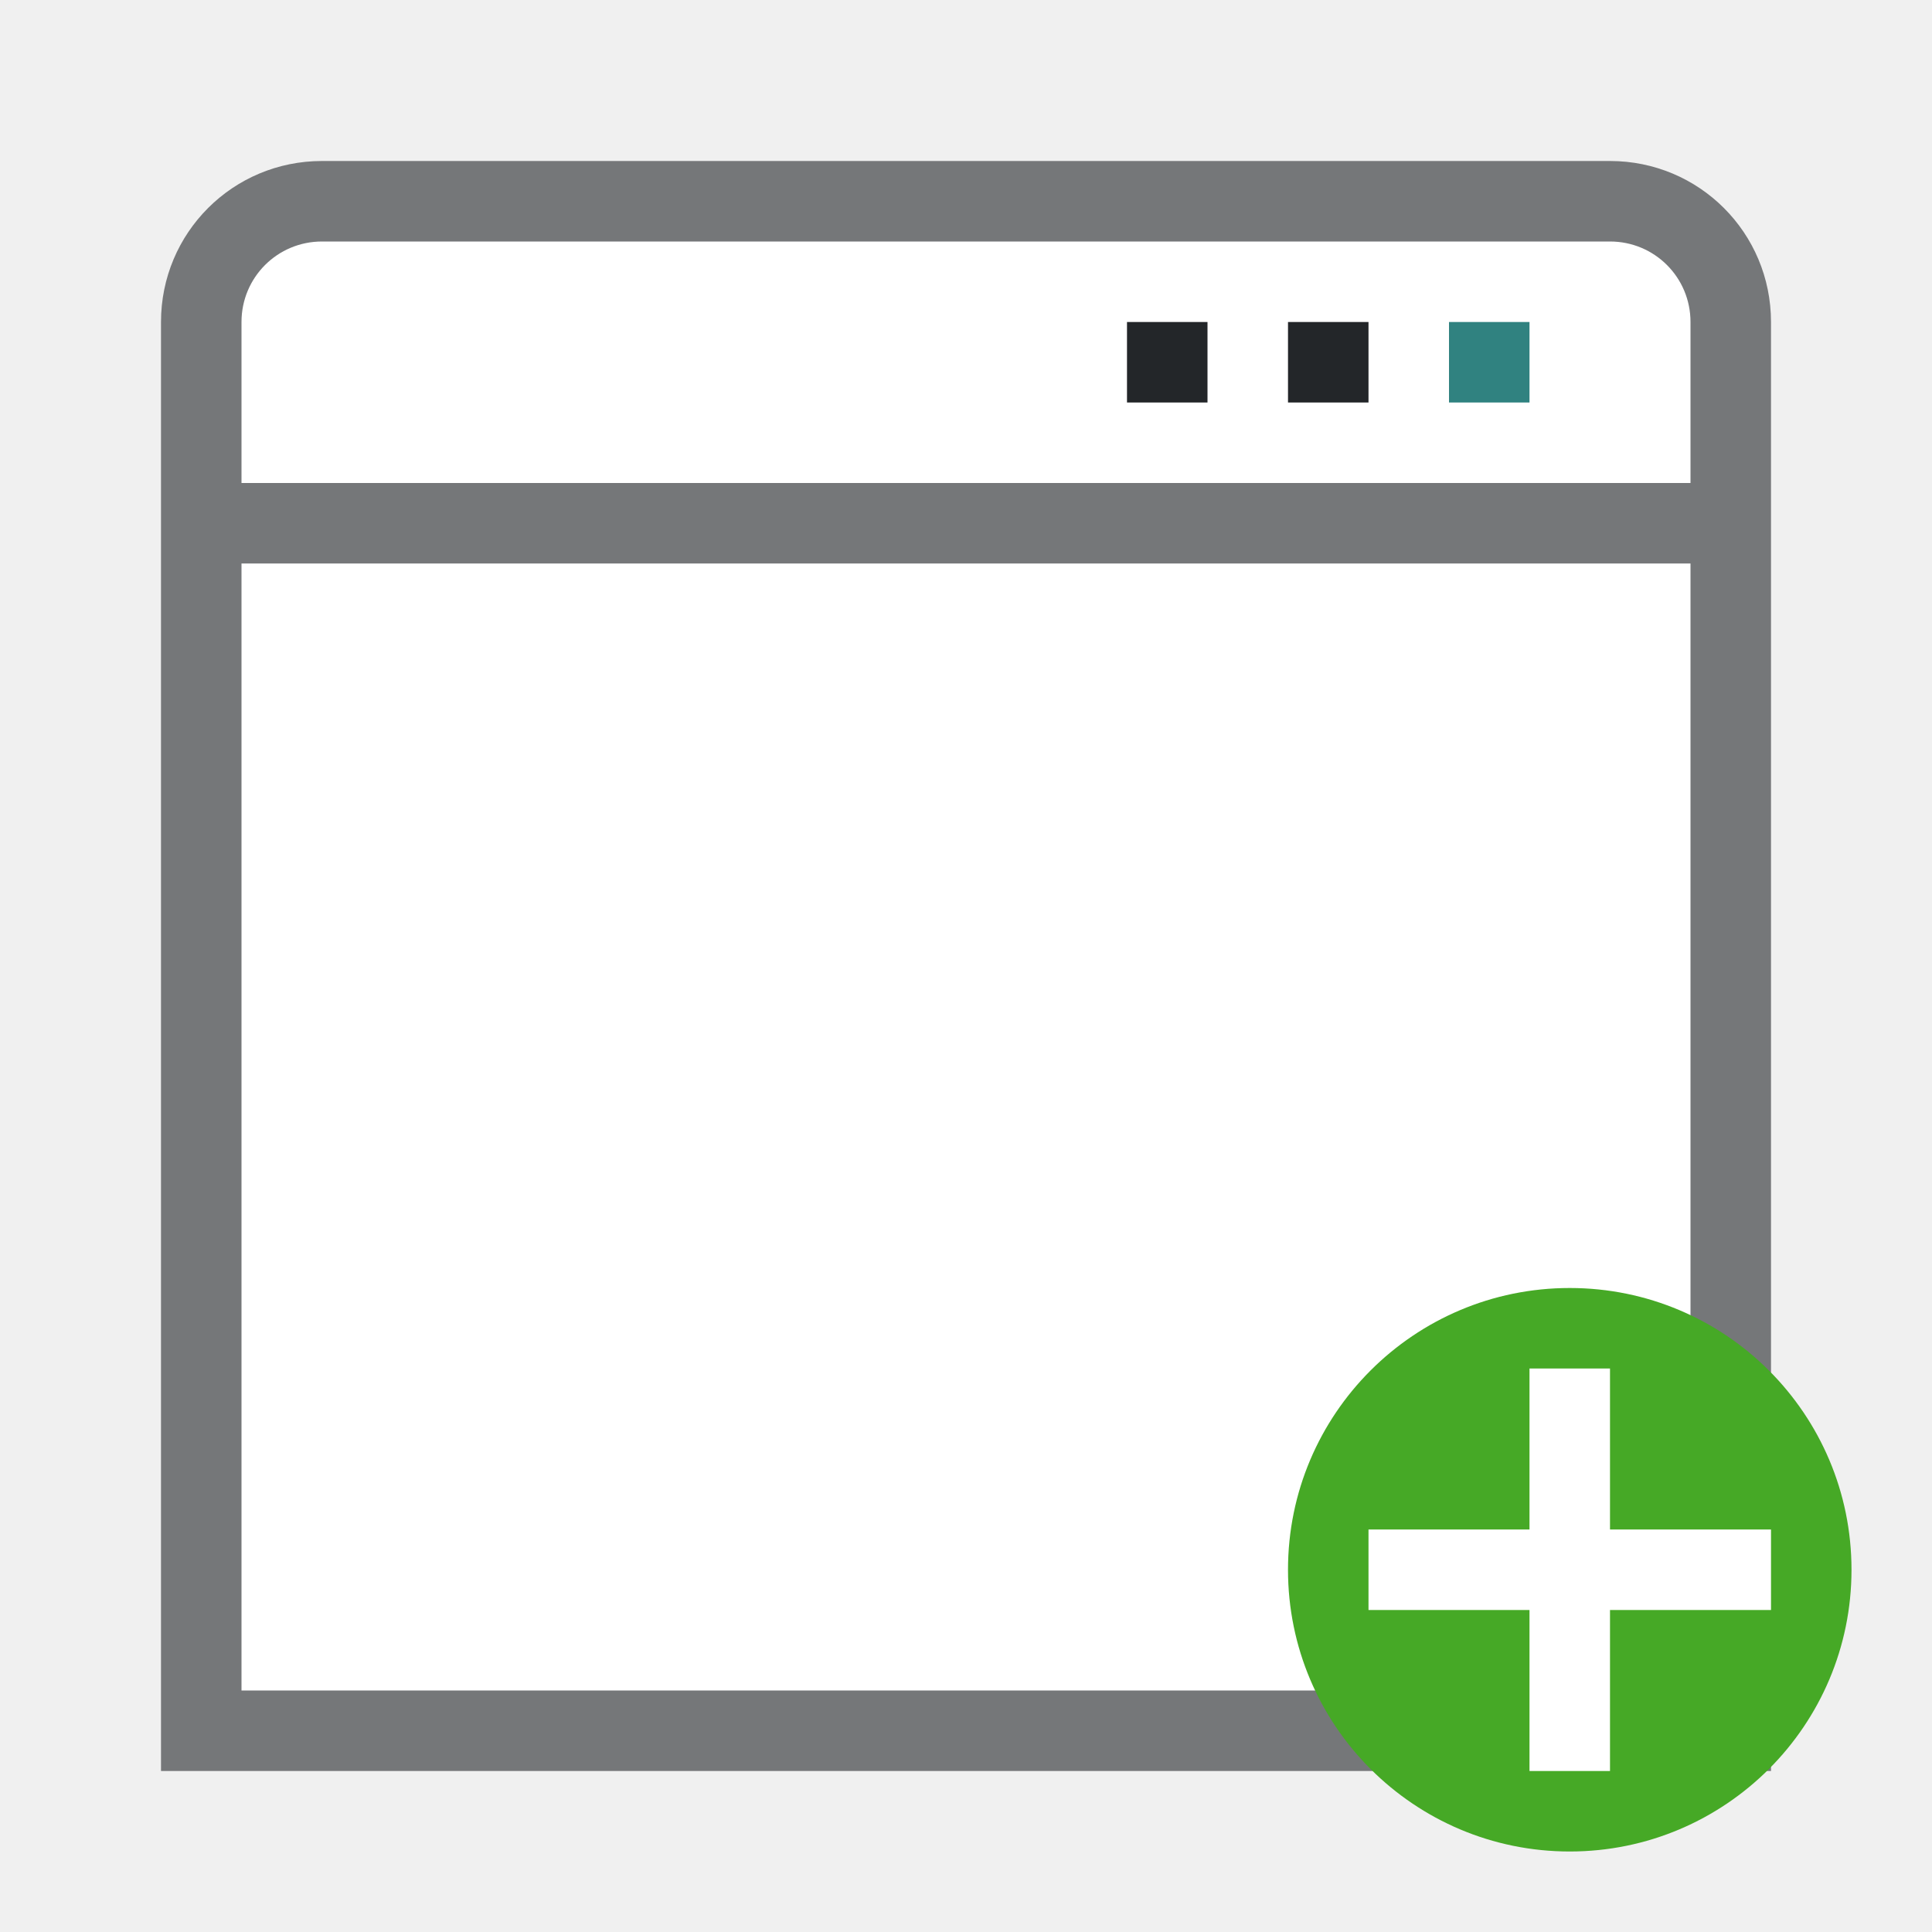
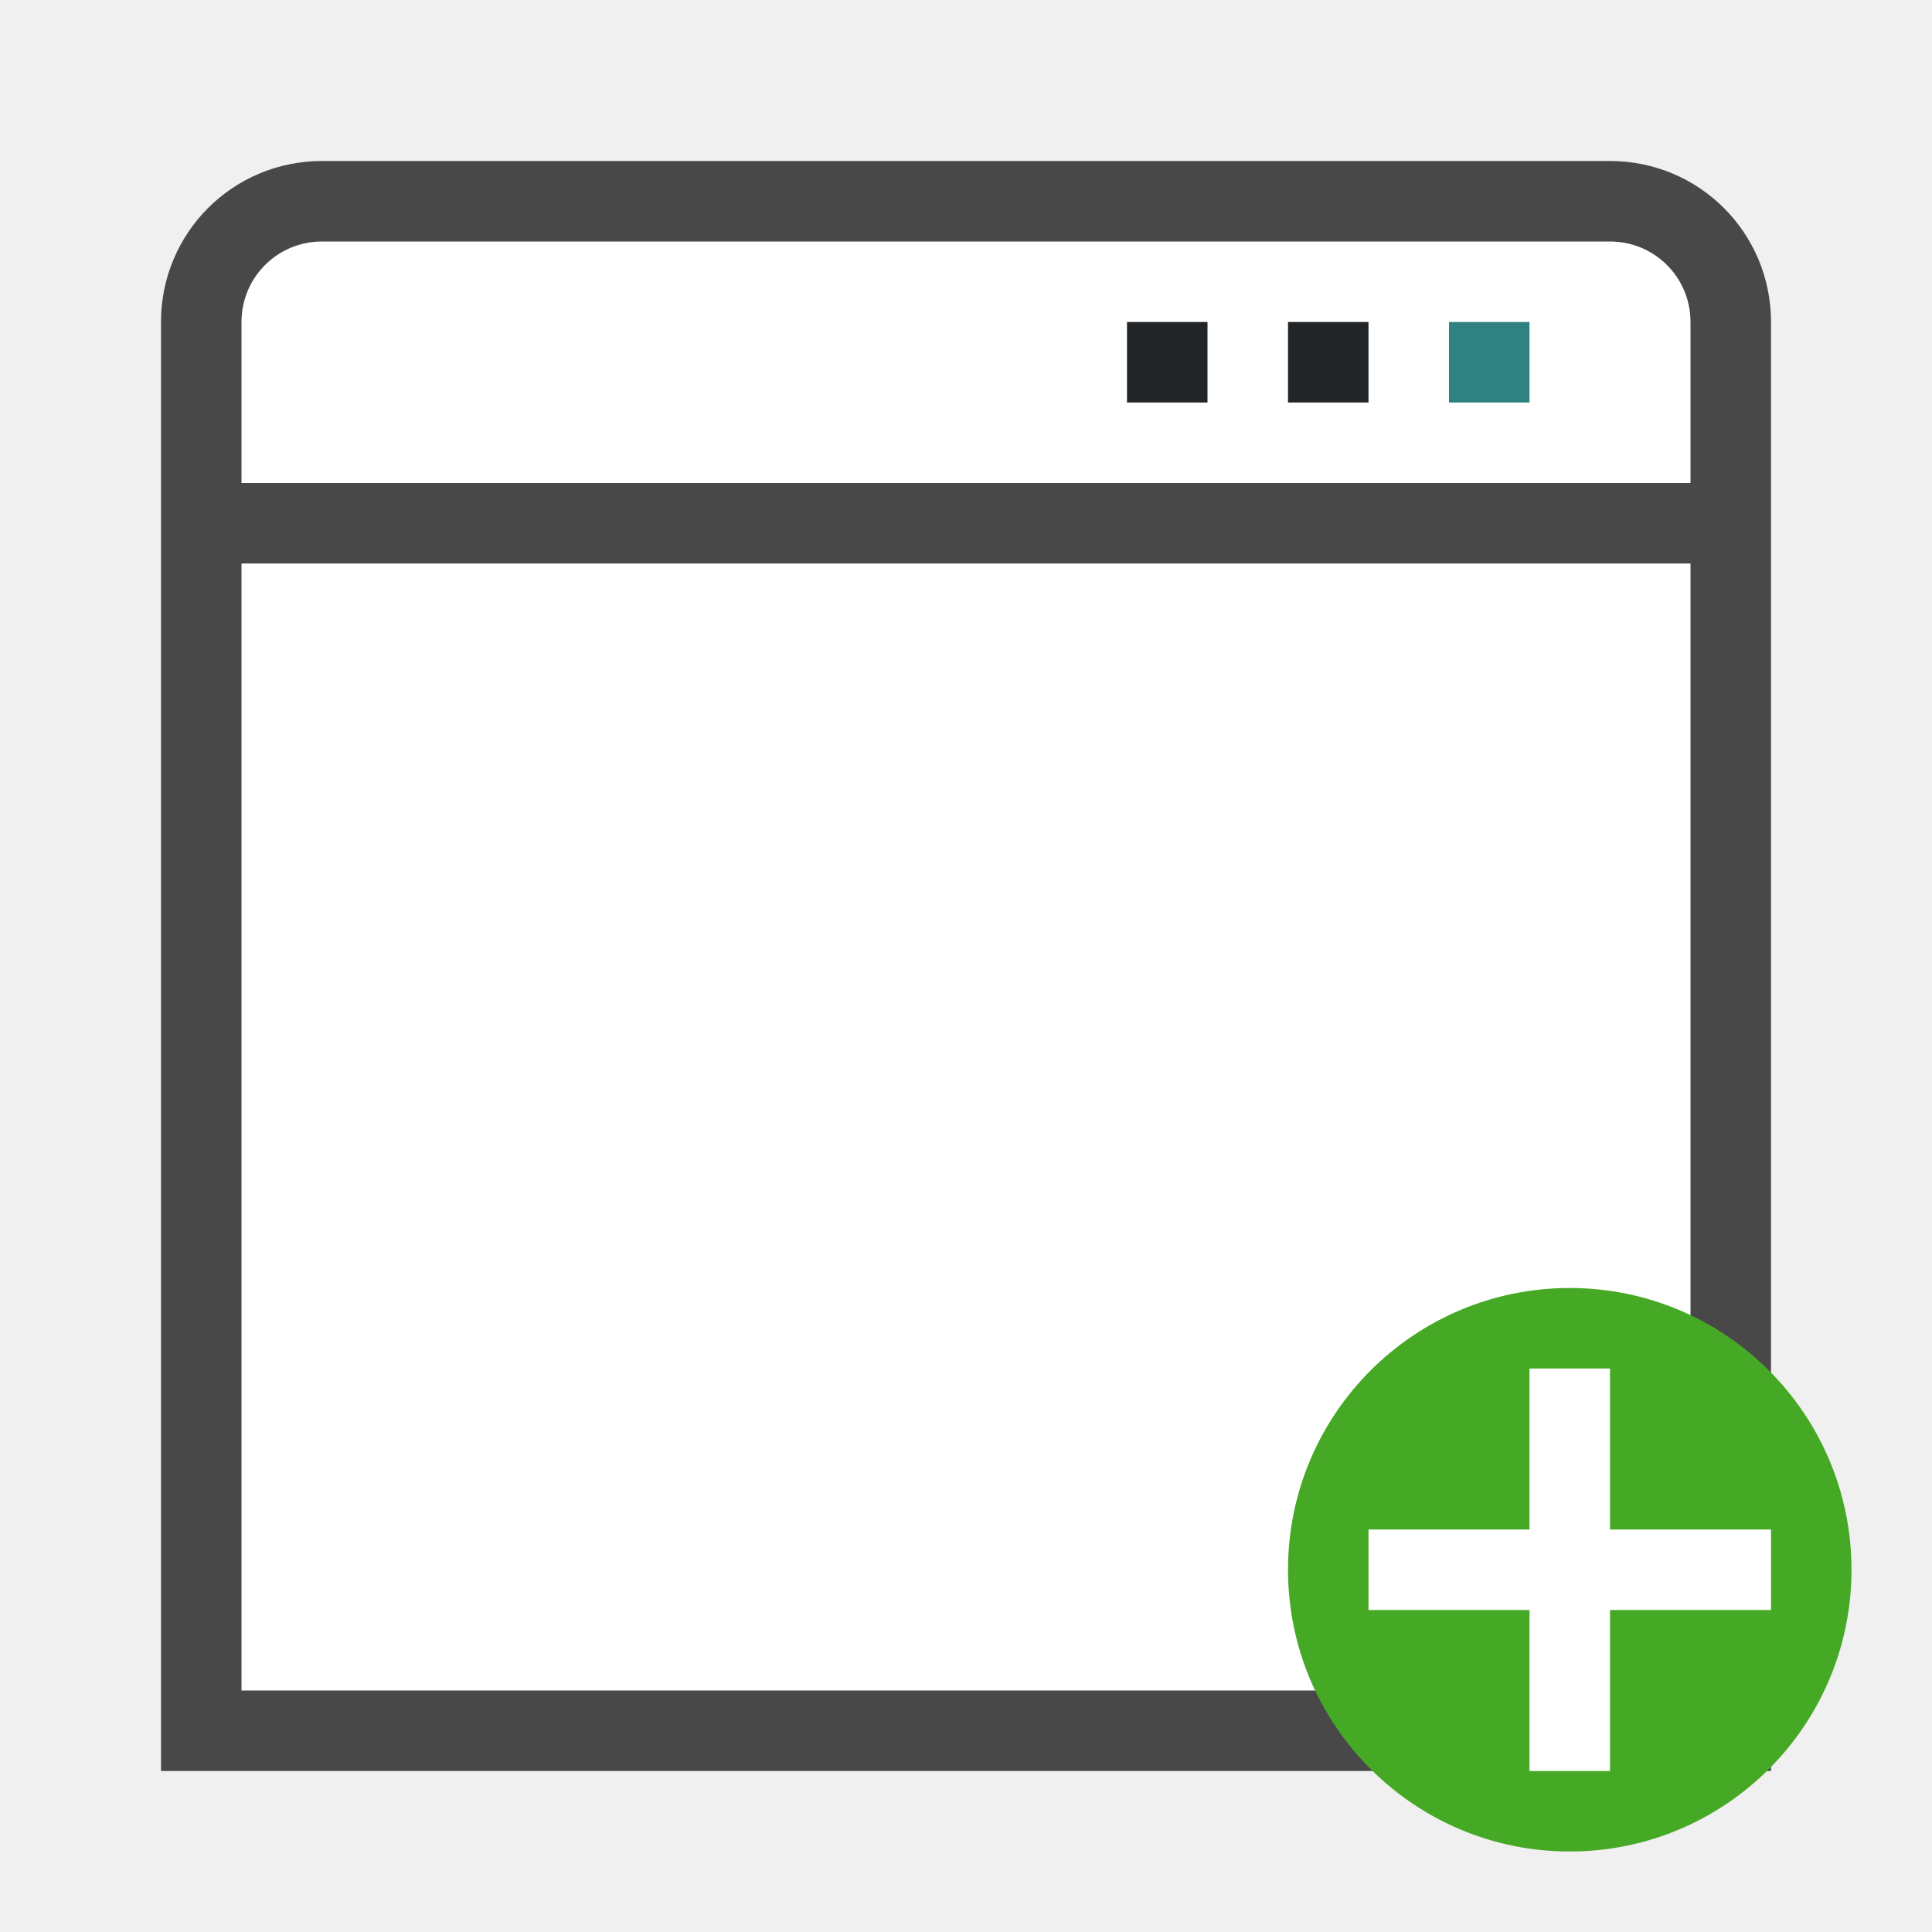
<svg xmlns="http://www.w3.org/2000/svg" viewBox="0 0 24 24">
-   <path style="opacity:.6;fill:#232629;fill-opacity:1;fill-rule:evenodd;stroke-width:.75;stroke-linecap:square;stroke-linejoin:round" d="M4 2c-1.108 0-2 .892-2 2v18h20V4c0-1.108-.892-2-2-2z" />
+   <path style="opacity:.7;fill:#000;fill-opacity:1;fill-rule:evenodd;stroke-width:.75;stroke-linecap:square;stroke-linejoin:round" d="M4 2c-1.108 0-2 .892-2 2v18h20V4c0-1.108-.892-2-2-2z" />
  <rect style="opacity:1;fill:#fff;fill-rule:evenodd;stroke-width:.75;stroke-linecap:square;stroke-linejoin:round" width="18" height="14" x="3" y="7" ry="0" rx="0" />
  <path style="opacity:1;fill:#fff;fill-opacity:1;fill-rule:evenodd;stroke-width:.75;stroke-linecap:square;stroke-linejoin:round" d="M4 3c-.554 0-1 .446-1 1v2h18V4c0-.554-.446-1-1-1z" />
  <path d="M18 4h1v1h-1z" style="fill:#308280;fill-opacity:1;stroke-width:2" />
  <path d="M16 4h1v1h-1zM14 4h1v1h-1z" style="fill:#232629;fill-opacity:1;stroke-width:2" />
  <circle style="opacity:1;vector-effect:none;fill:#46a926;fill-opacity:1;stroke:none;stroke-width:3.5;stroke-linecap:butt;stroke-linejoin:round;stroke-miterlimit:4;stroke-dasharray:none;stroke-dashoffset:0;stroke-opacity:1" cy="19.5" cx="19.5" r="3.5" />
  <path overflow="visible" font-weight="400" style="color:#000;font-weight:400;line-height:normal;font-family:sans-serif;text-indent:0;text-align:start;text-decoration:none;text-decoration-line:none;text-decoration-style:solid;text-decoration-color:#000;text-transform:none;white-space:normal;overflow:visible;isolation:auto;mix-blend-mode:normal;fill:#fff;fill-opacity:1;marker:none" d="M19 17v2h-2v1h2v2h1v-2h2v-1h-2v-2z" />
</svg>
